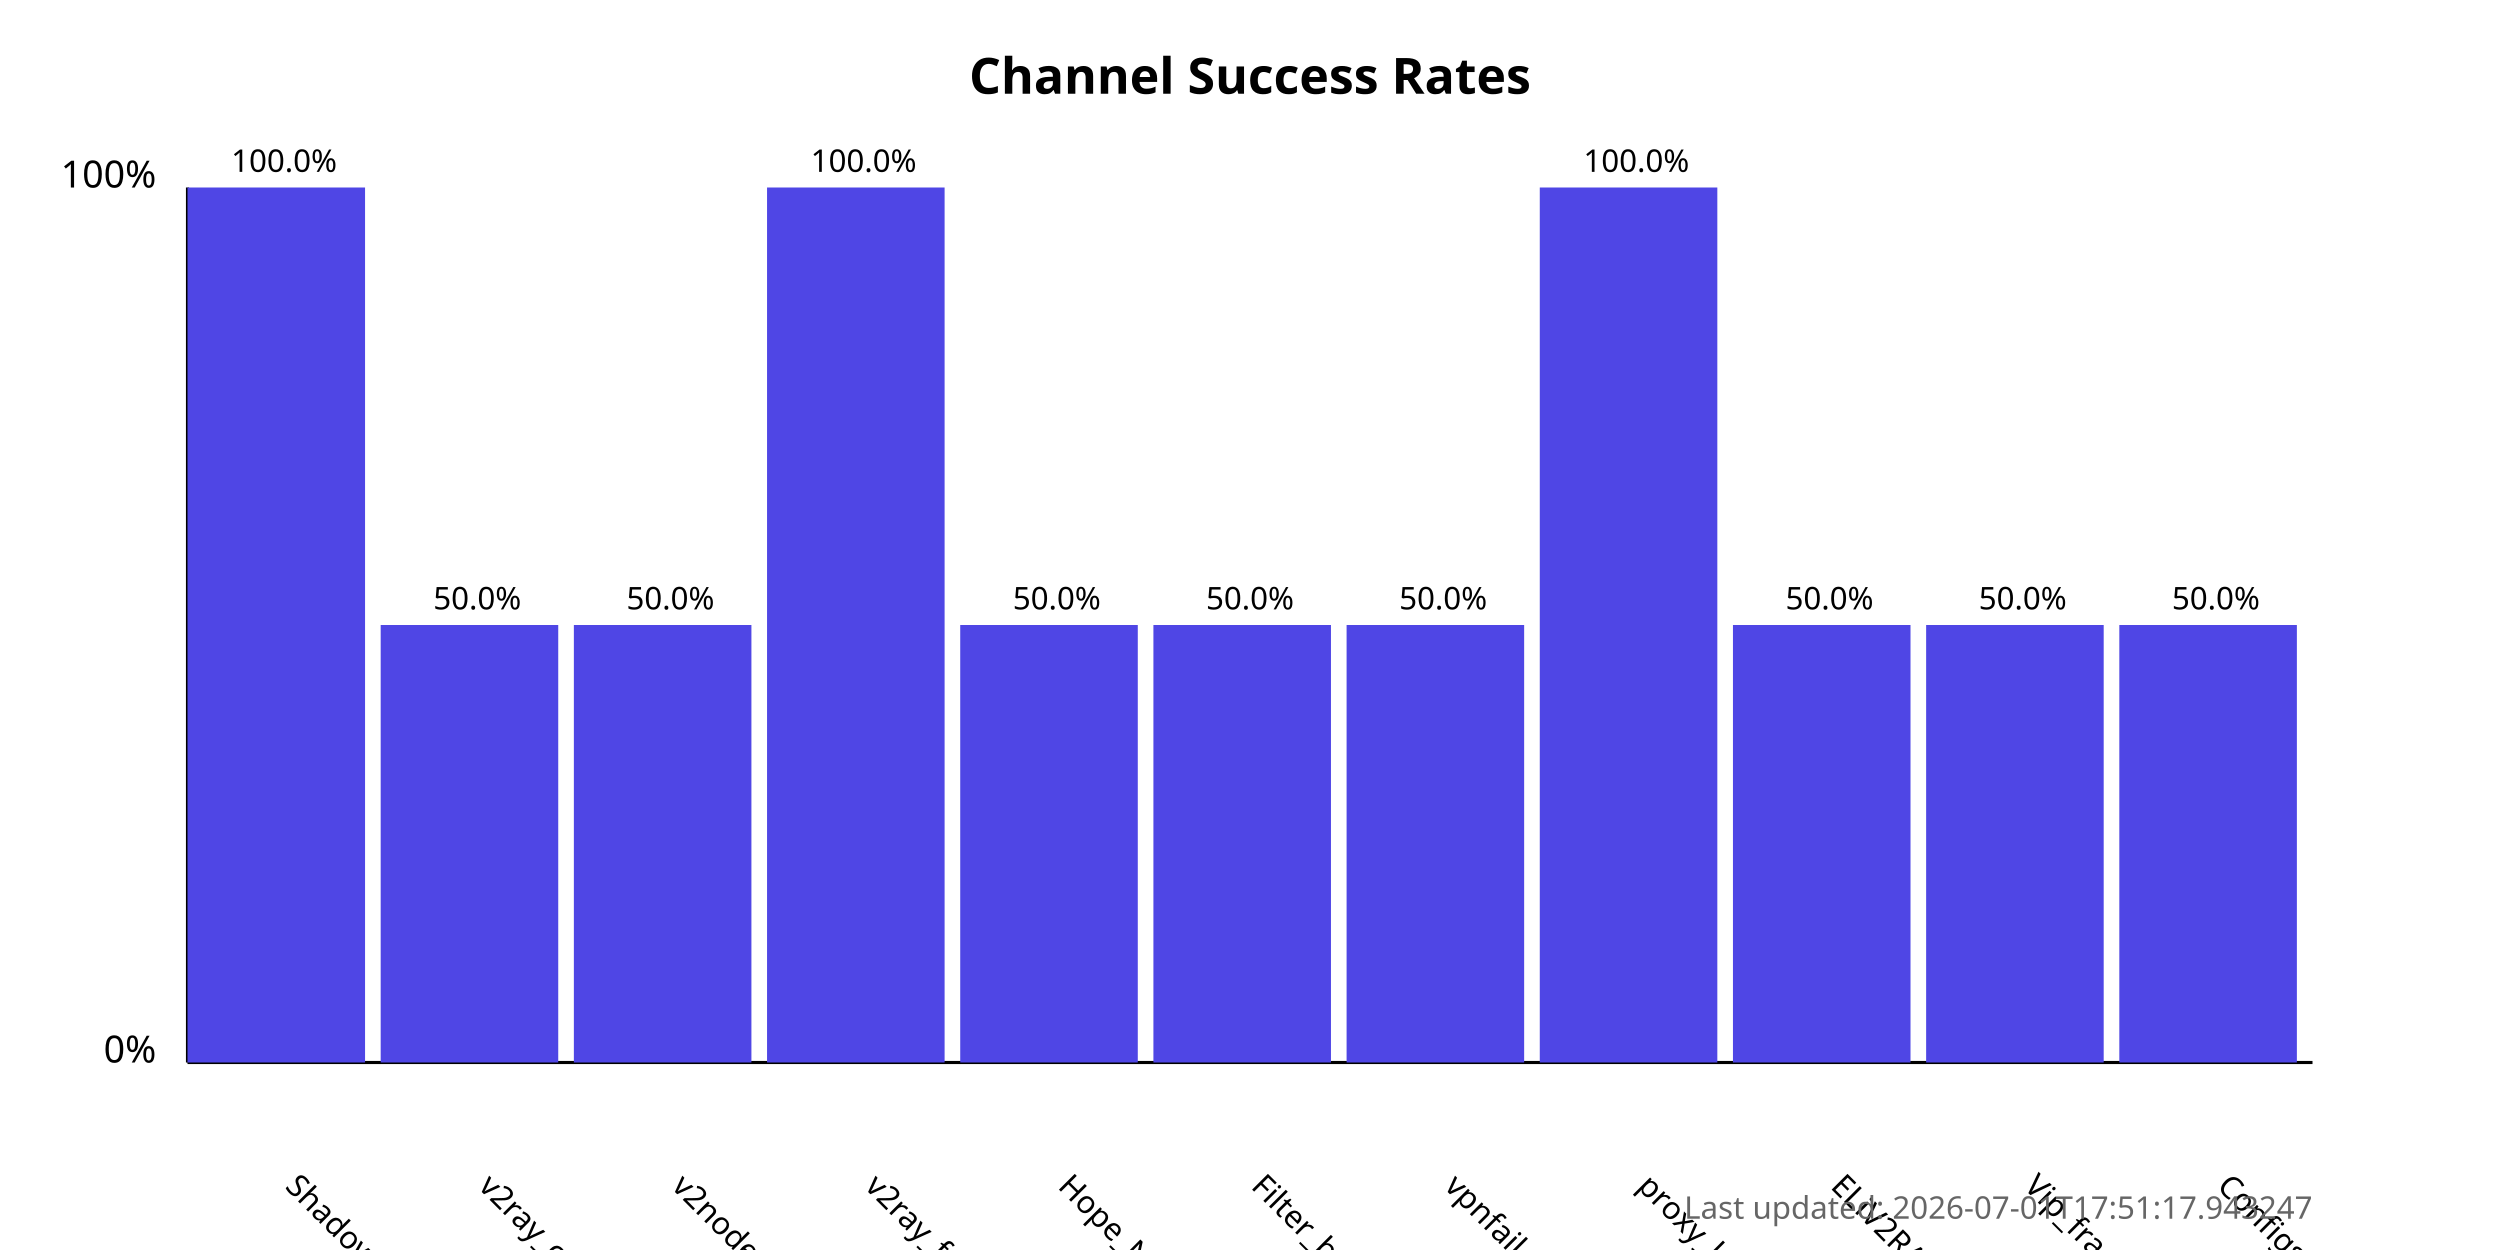
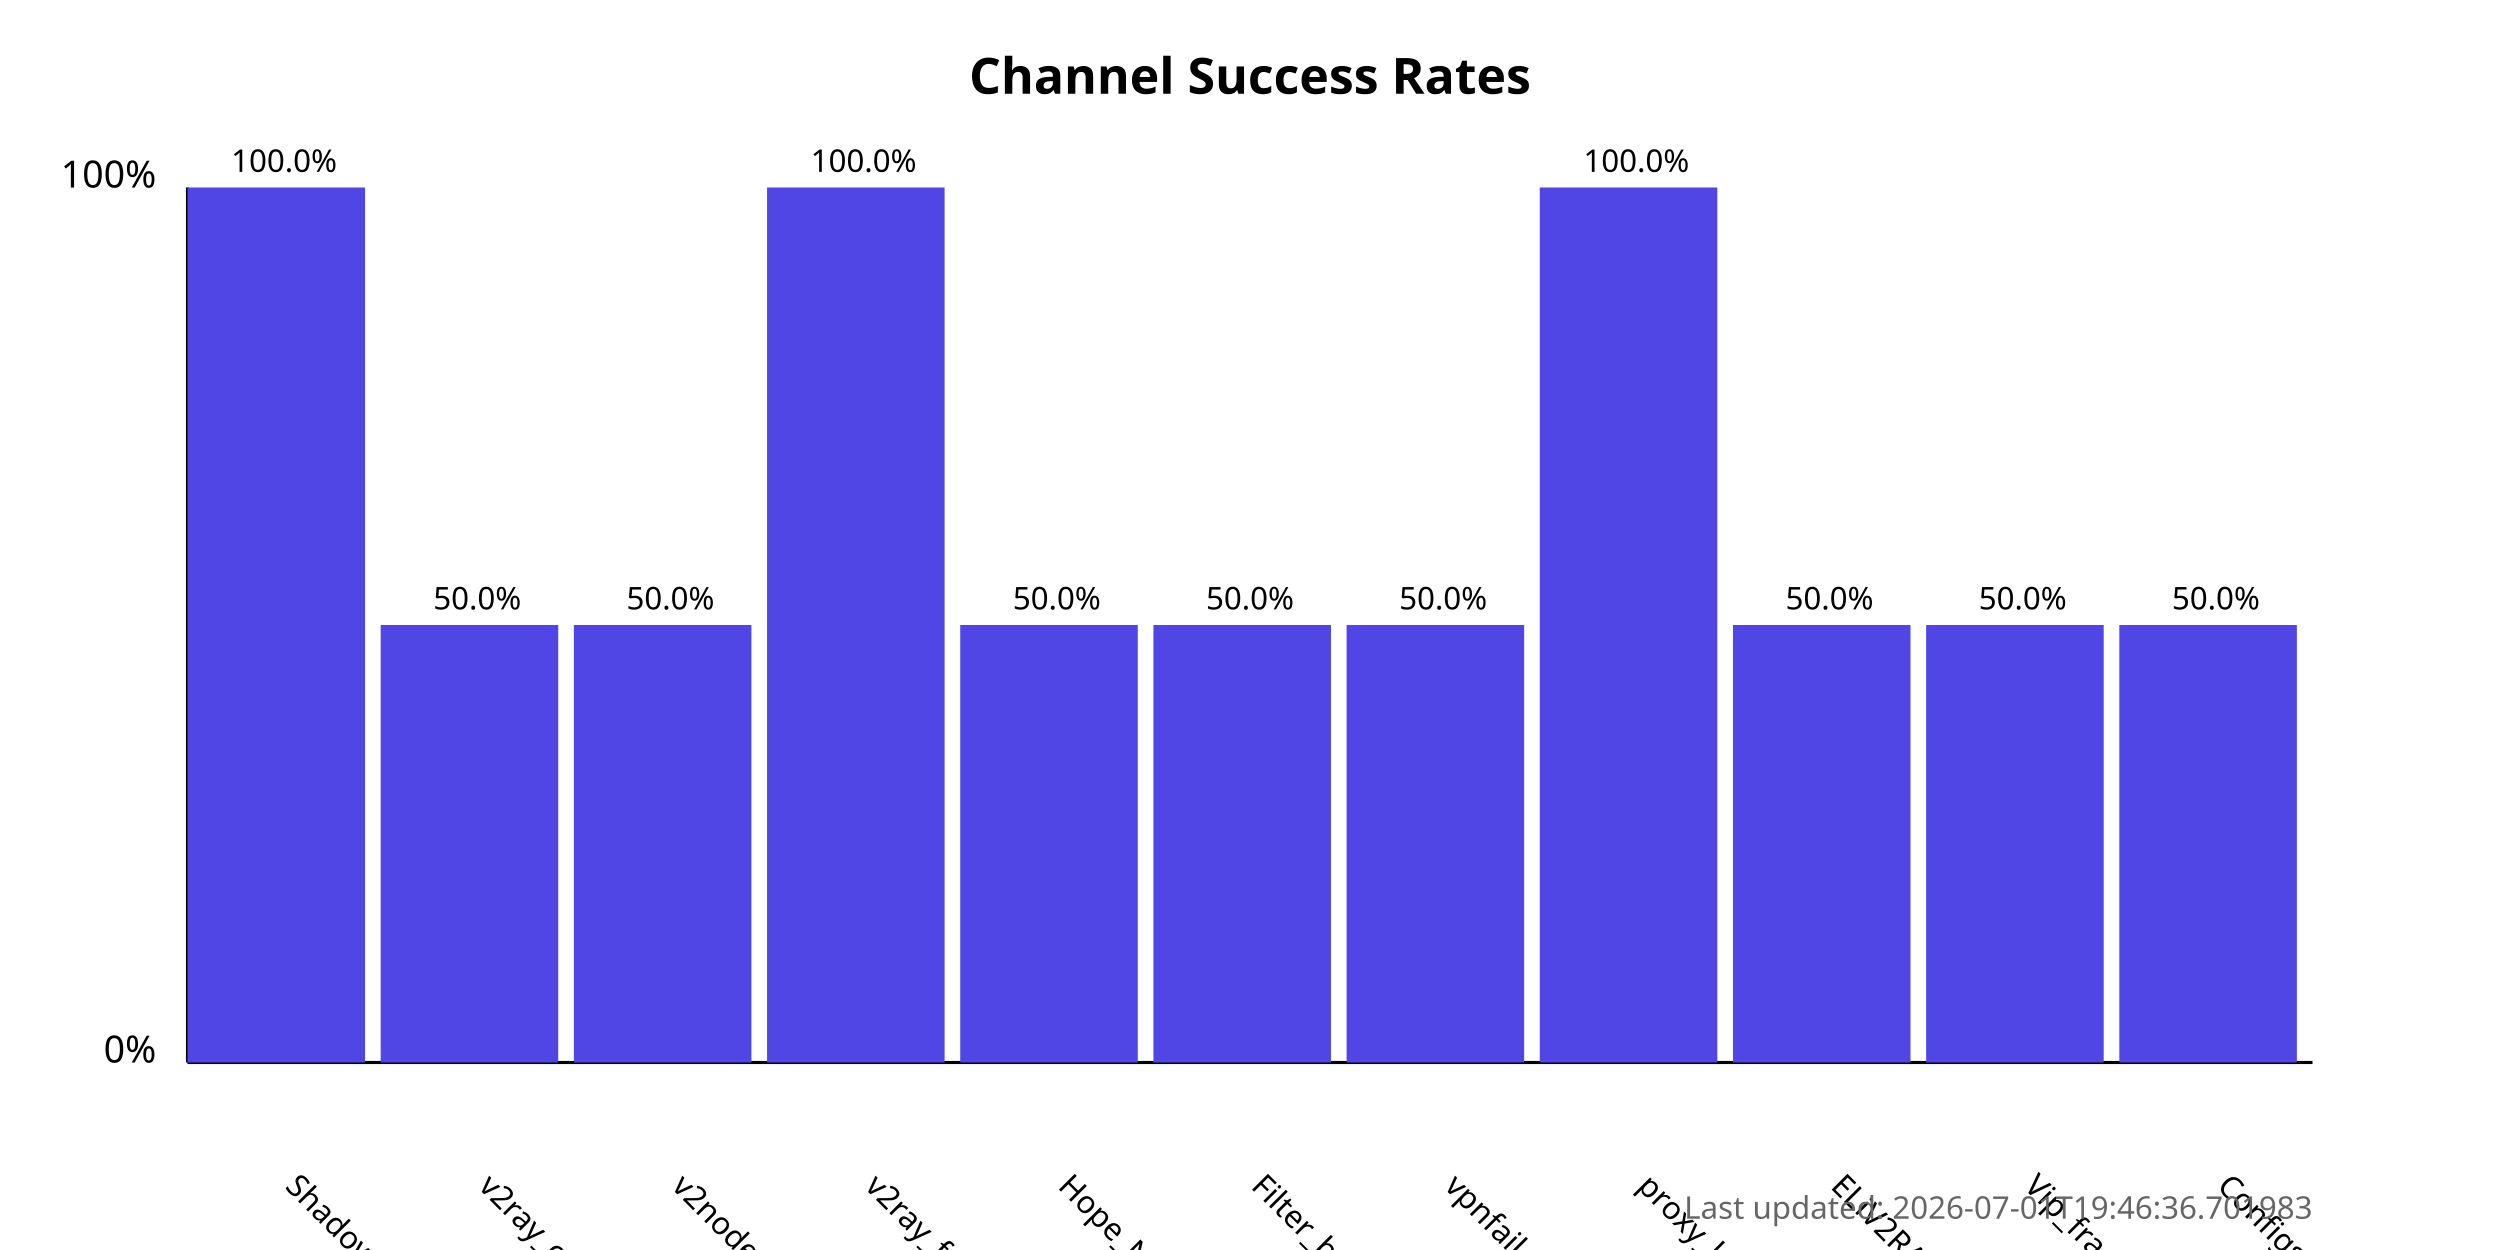
<svg xmlns="http://www.w3.org/2000/svg" width="800" height="400">
  <style>
            .chart-title { font: bold 16px sans-serif; }
            .axis-label { font: 12px sans-serif; }
            .tick-label { font: 10px sans-serif; }
            .bar { fill: #4f46e5; }
            .bar:hover { fill: #6366f1; }
            .timestamp { font: 10px sans-serif; fill: #666; }
        </style>
  <text x="400.0" y="30" text-anchor="middle" class="chart-title">
            Channel Success Rates
        </text>
  <line x1="60" y1="340" x2="60" y2="60" stroke="black" stroke-width="1" />
  <line x1="60" y1="340" x2="740" y2="340" stroke="black" stroke-width="1" />
  <text x="50" y="340" text-anchor="end" class="axis-label">0%</text>
  <text x="50" y="60" text-anchor="end" class="axis-label">100%</text>
  <g>
    <rect x="60" y="60.0" width="56.818" height="280.0" class="bar" />
    <text x="90.909" y="380" transform="rotate(45, 90.90909, 380)" text-anchor="start" class="tick-label">
                ShadowProxy66
            </text>
    <text x="90.909" y="55.0" text-anchor="middle" class="tick-label">
                100.0%
            </text>
  </g>
  <g>
    <rect x="121.818" y="200.0" width="56.818" height="140.0" class="bar" />
    <text x="152.727" y="380" transform="rotate(45, 152.7273, 380)" text-anchor="start" class="tick-label">
                v2ray_configs_pool
            </text>
    <text x="152.727" y="195.0" text-anchor="middle" class="tick-label">
                50.0%
            </text>
  </g>
  <g>
    <rect x="183.636" y="200.0" width="56.818" height="140.0" class="bar" />
    <text x="214.545" y="380" transform="rotate(45, 214.5455, 380)" text-anchor="start" class="tick-label">
                v2nodes
            </text>
    <text x="214.545" y="195.0" text-anchor="middle" class="tick-label">
                50.0%
            </text>
  </g>
  <g>
    <rect x="245.455" y="60.0" width="56.818" height="280.0" class="bar" />
    <text x="276.364" y="380" transform="rotate(45, 276.3636, 380)" text-anchor="start" class="tick-label">
                v2ray_free_conf
            </text>
    <text x="276.364" y="55.0" text-anchor="middle" class="tick-label">
                100.0%
            </text>
  </g>
  <g>
    <rect x="307.273" y="200.0" width="56.818" height="140.0" class="bar" />
    <text x="338.182" y="380" transform="rotate(45, 338.1818, 380)" text-anchor="start" class="tick-label">
                Hope_Net
            </text>
    <text x="338.182" y="195.0" text-anchor="middle" class="tick-label">
                50.0%
            </text>
  </g>
  <g>
    <rect x="369.091" y="200.0" width="56.818" height="140.0" class="bar" />
    <text x="400.0" y="380" transform="rotate(45, 400.0, 380)" text-anchor="start" class="tick-label">
                Filter_breaker
            </text>
    <text x="400.0" y="195.0" text-anchor="middle" class="tick-label">
                50.0%
            </text>
  </g>
  <g>
    <rect x="430.909" y="200.0" width="56.818" height="140.0" class="bar" />
    <text x="461.818" y="380" transform="rotate(45, 461.8182, 380)" text-anchor="start" class="tick-label">
                vpnfail_vless
            </text>
    <text x="461.818" y="195.0" text-anchor="middle" class="tick-label">
                50.0%
            </text>
  </g>
  <g>
    <rect x="492.727" y="60.0" width="56.818" height="280.0" class="bar" />
    <text x="523.636" y="380" transform="rotate(45, 523.6364, 380)" text-anchor="start" class="tick-label">
                proxy_kafee
            </text>
    <text x="523.636" y="55.0" text-anchor="middle" class="tick-label">
                100.0%
            </text>
  </g>
  <g>
    <rect x="554.545" y="200.0" width="56.818" height="140.0" class="bar" />
    <text x="585.455" y="380" transform="rotate(45, 585.4545, 380)" text-anchor="start" class="tick-label">
                ELiV2RAY
            </text>
    <text x="585.455" y="195.0" text-anchor="middle" class="tick-label">
                50.0%
            </text>
  </g>
  <g>
    <rect x="616.364" y="200.0" width="56.818" height="140.0" class="bar" />
    <text x="647.273" y="380" transform="rotate(45, 647.2727, 380)" text-anchor="start" class="tick-label">
                Vip_fragment_v2ray
            </text>
    <text x="647.273" y="195.0" text-anchor="middle" class="tick-label">
                50.0%
            </text>
  </g>
  <g>
    <rect x="678.182" y="200.0" width="56.818" height="140.0" class="bar" />
    <text x="709.091" y="380" transform="rotate(45, 709.0909, 380)" text-anchor="start" class="tick-label">
                ConfigsHubPlus
            </text>
    <text x="709.091" y="195.0" text-anchor="middle" class="tick-label">
                50.0%
            </text>
  </g>
  <text x="740" y="390" text-anchor="end" class="timestamp">
-             Last updated: 2026-07-01T17:51:17.943247
+             Last updated: 2026-07-01T19:46:36.701983
        </text>
</svg>
